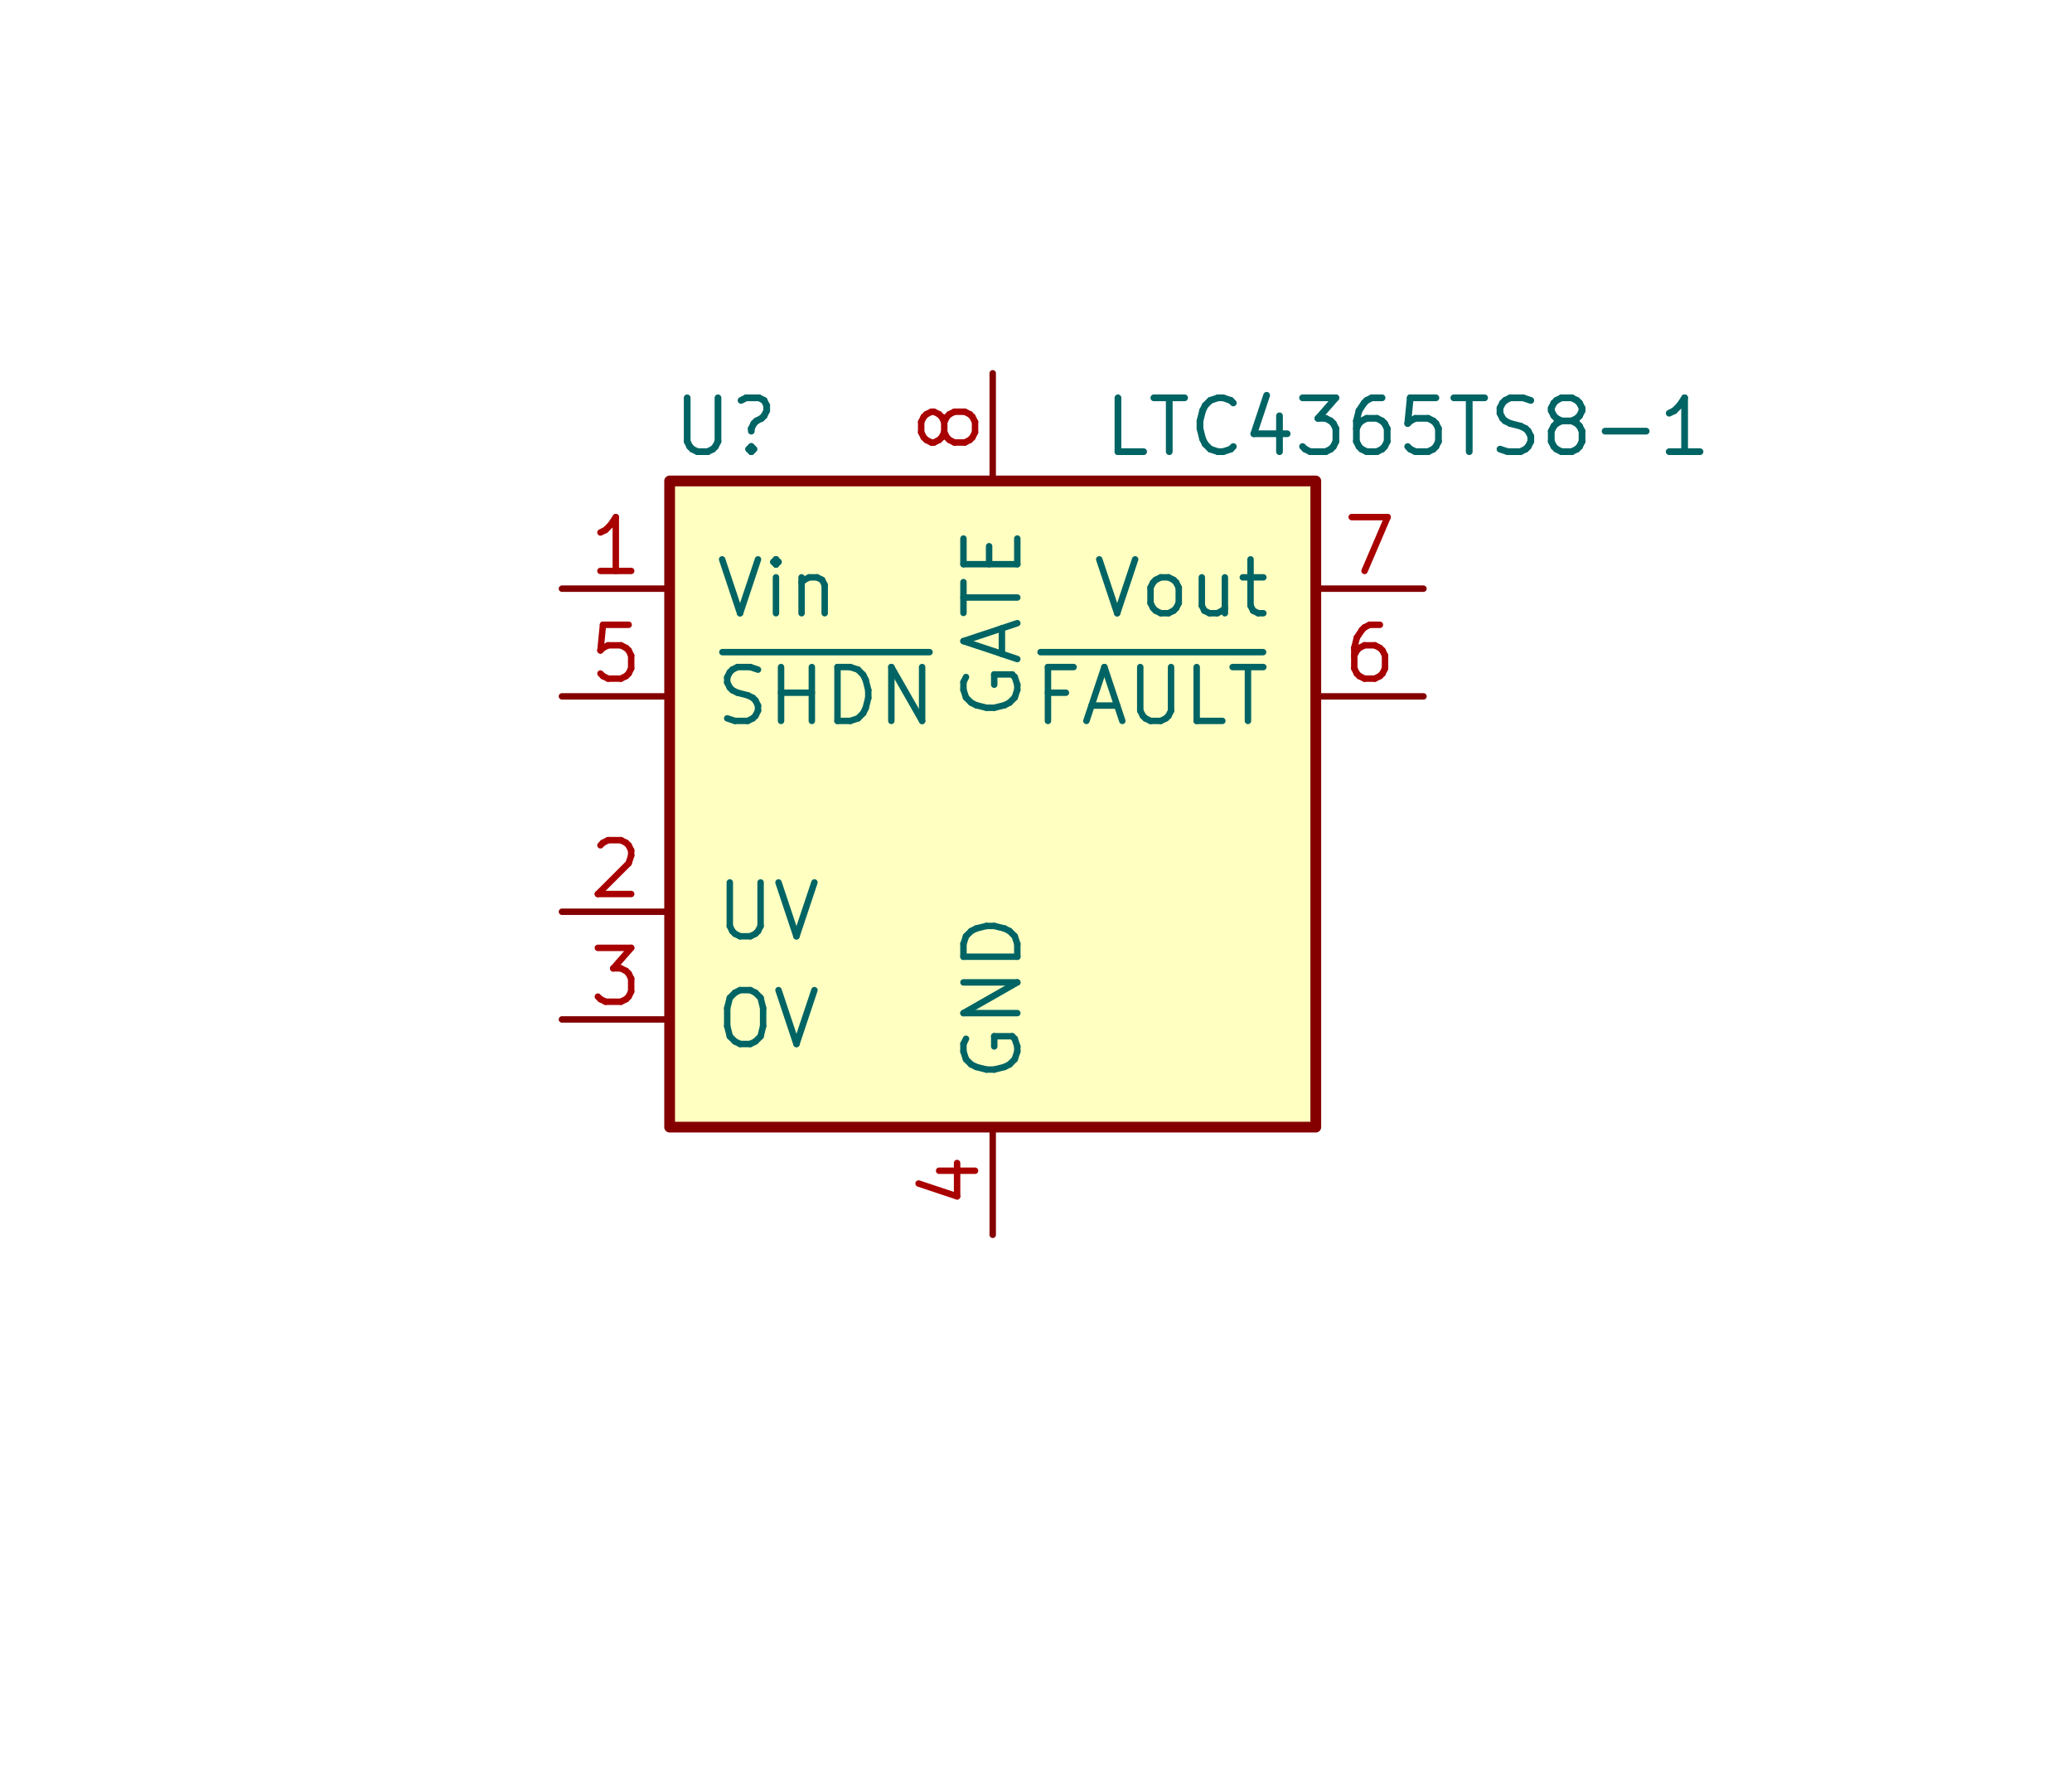
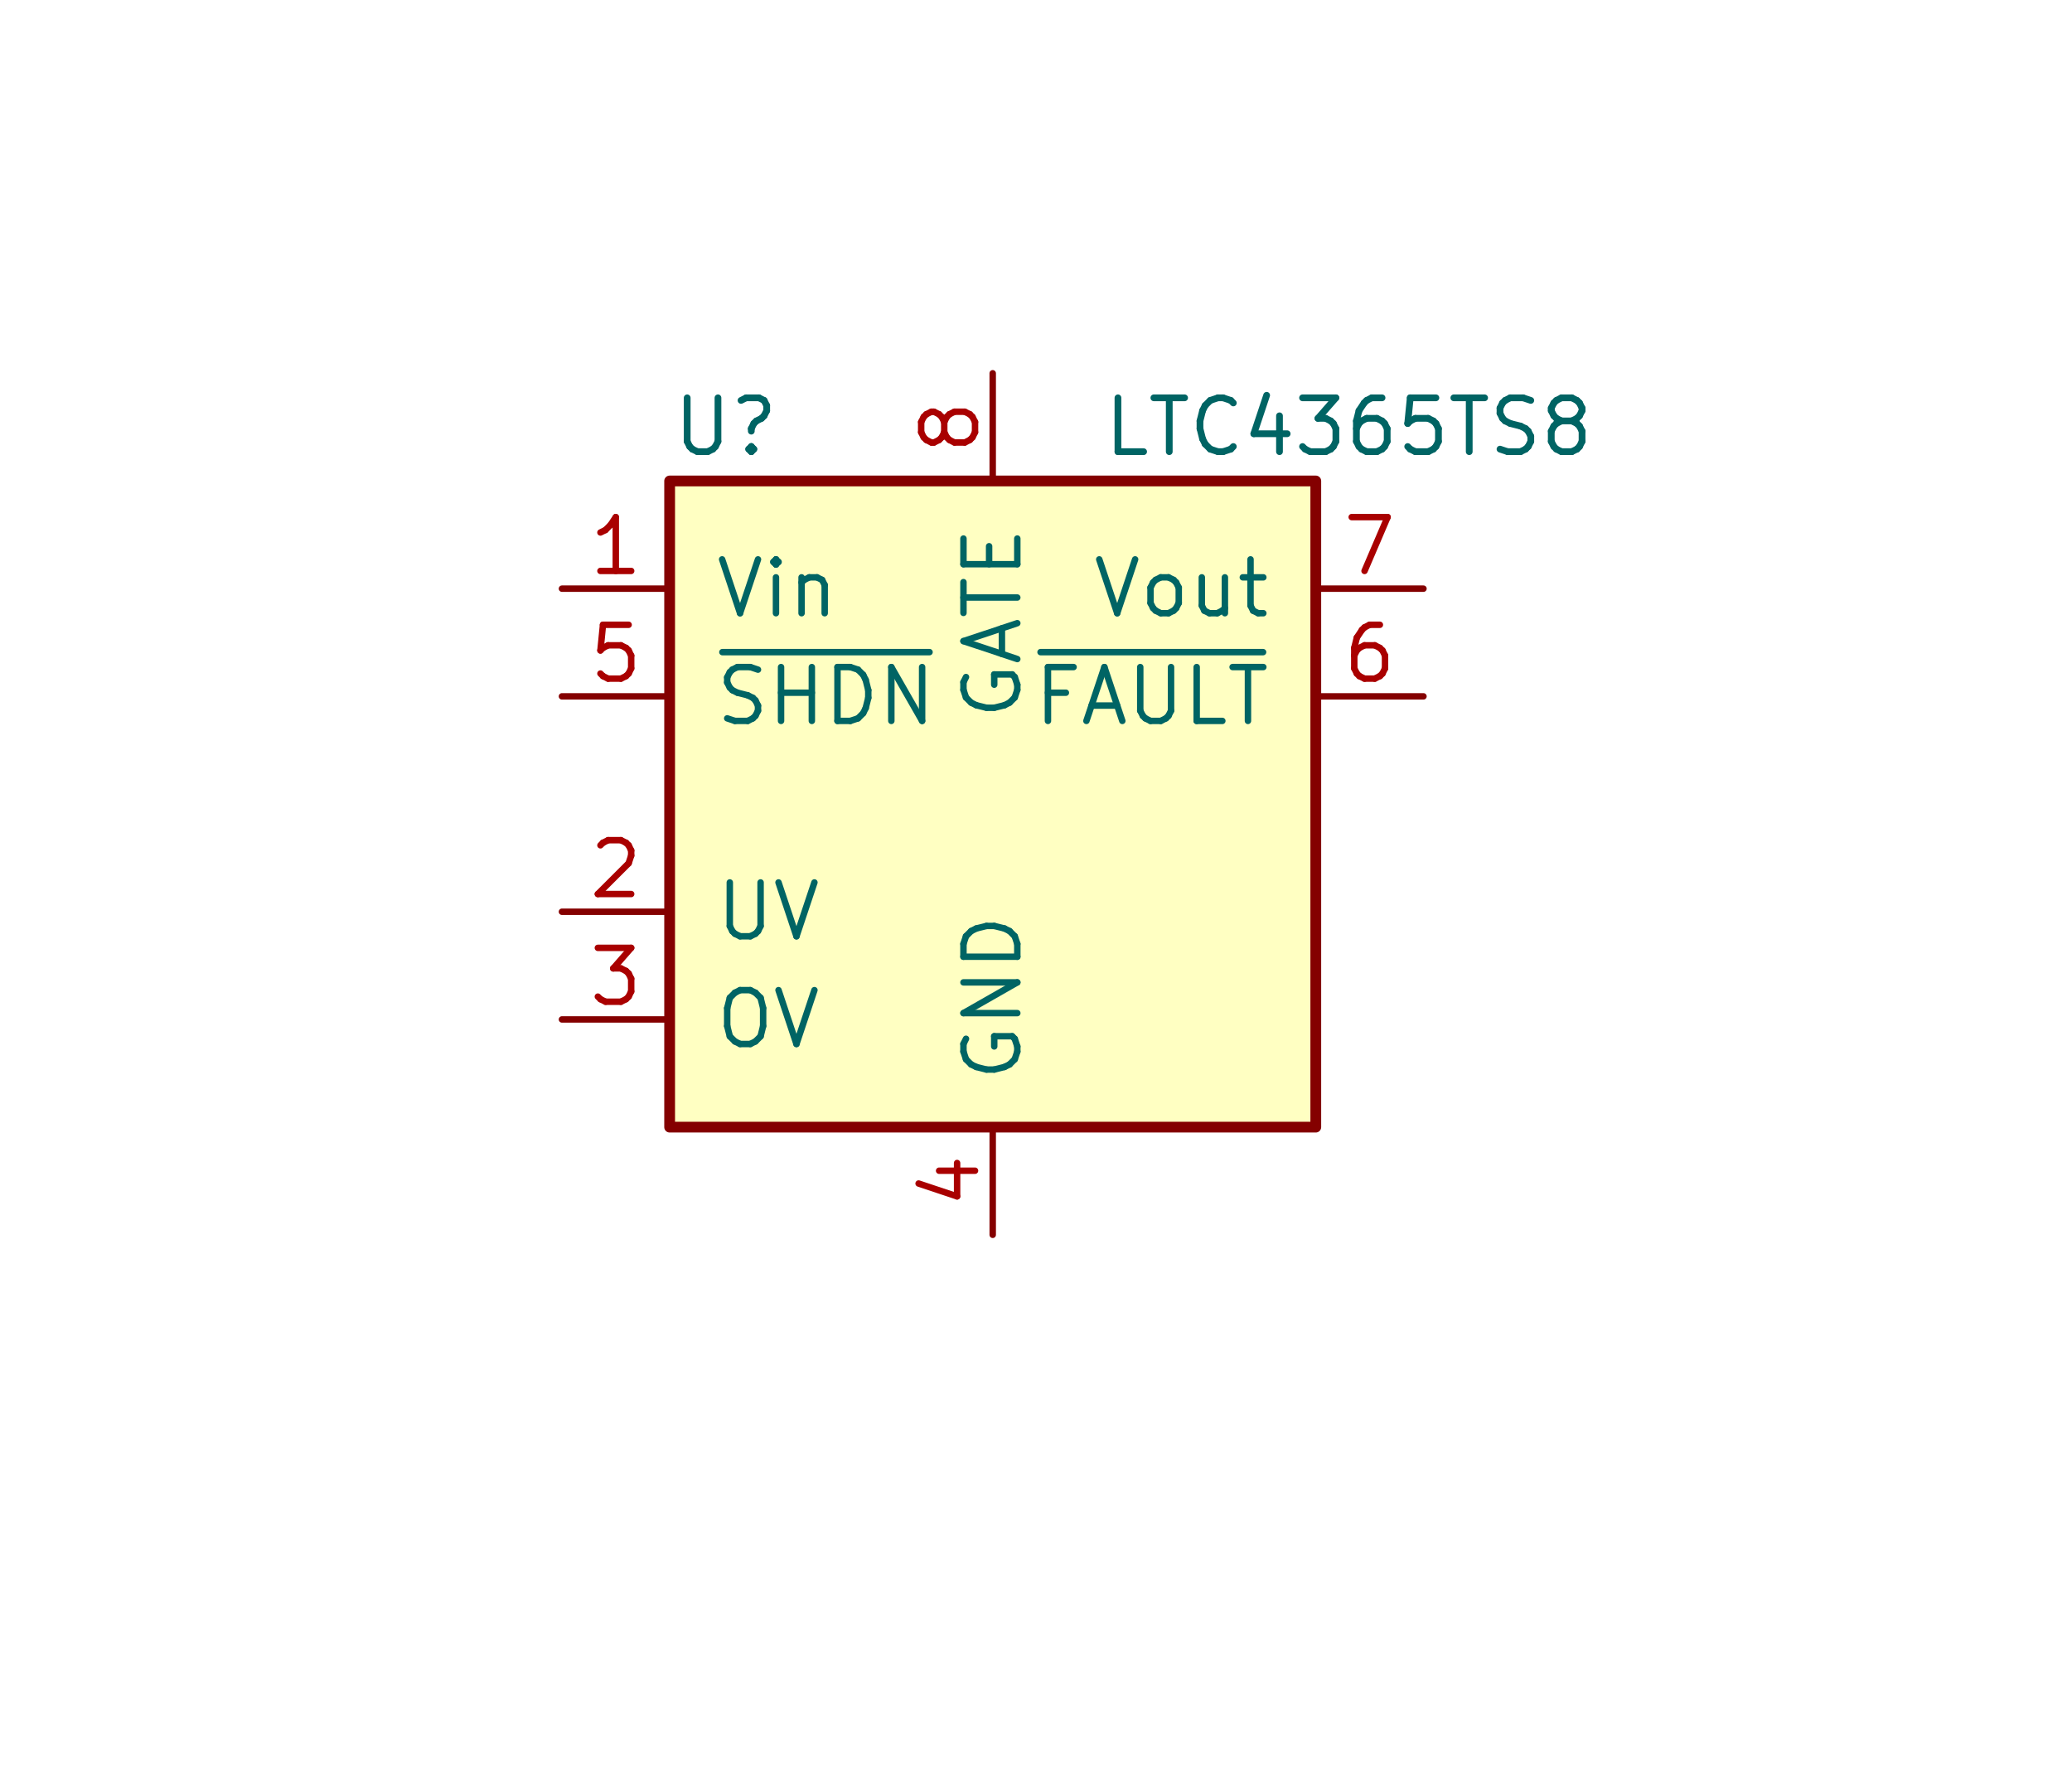
<svg xmlns="http://www.w3.org/2000/svg" version="1.1" width="48.87mm" height="41.783mm" viewBox="0 0 48.87 41.783">
  <g style="fill:#000000; fill-opacity:1;stroke:#000000; stroke-opacity:1; stroke-linecap:round; stroke-linejoin:round;" transform="translate(0 0) scale(1 1)">
</g>
  <g style="fill:#FFFFC2; fill-opacity:1; stroke:none;">
    <rect x="15.794" y="11.344" width="15.24" height="15.24" rx="0" />
  </g>
  <g style="fill:none;  stroke:#840000; stroke-width:0.254; stroke-opacity:1;  stroke-linecap:round; stroke-linejoin:round;">
    <rect x="15.794" y="11.344" width="15.24" height="15.24" rx="0" />
  </g>
  <g style="fill:none;  stroke:#840000; stroke-width:0.152; stroke-opacity:1;  stroke-linecap:round; stroke-linejoin:round;">
    <path d="M15.794 13.884 L13.254 13.884 " />
  </g>
  <g style="fill:none;  stroke:#006464; stroke-width:0.152; stroke-opacity:1;  stroke-linecap:round; stroke-linejoin:round;">
    <text x="16.81" y="14.519" textLength="3.046" font-size="1.693" lengthAdjust="spacingAndGlyphs" text-anchor="start" opacity="0">Vin</text>
    <g class="stroked-text">
      <path d="M17.032 13.193 L17.455 14.463 " />
      <path d="M17.455 14.463 L17.878 13.193 " />
      <path d="M18.302 14.463 L18.302 13.617 " />
      <path d="M18.302 13.193 L18.241 13.254 " />
      <path d="M18.241 13.254 L18.302 13.314 " />
      <path d="M18.302 13.314 L18.362 13.254 " />
      <path d="M18.362 13.254 L18.302 13.193 " />
      <path d="M18.302 13.193 L18.302 13.314 " />
      <path d="M18.906 13.617 L18.906 14.463 " />
      <path d="M18.906 13.738 L18.967 13.677 " />
      <path d="M18.967 13.677 L19.088 13.617 " />
      <path d="M19.088 13.617 L19.269 13.617 " />
      <path d="M19.269 13.617 L19.39 13.677 " />
      <path d="M19.39 13.677 L19.451 13.798 " />
      <path d="M19.451 13.798 L19.451 14.463 " />
    </g>
  </g>
  <g style="fill:none;  stroke:#A90000; stroke-width:0.152; stroke-opacity:1;  stroke-linecap:round; stroke-linejoin:round;">
    <text x="14.524" y="13.63" textLength="1.413" font-size="1.693" lengthAdjust="spacingAndGlyphs" text-anchor="middle" opacity="0">1</text>
    <g class="stroked-text">
      <path d="M14.887 13.466 L14.162 13.466 " />
      <path d="M14.524 13.466 L14.524 12.196 " />
      <path d="M14.524 12.196 L14.403 12.378 " />
      <path d="M14.403 12.378 L14.283 12.499 " />
      <path d="M14.283 12.499 L14.162 12.559 " />
    </g>
  </g>
  <g style="fill:none;  stroke:#840000; stroke-width:0.152; stroke-opacity:1;  stroke-linecap:round; stroke-linejoin:round;">
    <path d="M15.794 21.504 L13.254 21.504 " />
  </g>
  <g style="fill:none;  stroke:#006464; stroke-width:0.152; stroke-opacity:1;  stroke-linecap:round; stroke-linejoin:round;">
    <text x="16.81" y="22.139" textLength="2.622" font-size="1.693" lengthAdjust="spacingAndGlyphs" text-anchor="start" opacity="0">UV</text>
    <g class="stroked-text">
      <path d="M17.213 20.813 L17.213 21.841 " />
      <path d="M17.213 21.841 L17.273 21.962 " />
      <path d="M17.273 21.962 L17.334 22.023 " />
      <path d="M17.334 22.023 L17.455 22.083 " />
      <path d="M17.455 22.083 L17.697 22.083 " />
      <path d="M17.697 22.083 L17.818 22.023 " />
      <path d="M17.818 22.023 L17.878 21.962 " />
      <path d="M17.878 21.962 L17.939 21.841 " />
      <path d="M17.939 21.841 L17.939 20.813 " />
      <path d="M18.362 20.813 L18.785 22.083 " />
      <path d="M18.785 22.083 L19.209 20.813 " />
    </g>
  </g>
  <g style="fill:none;  stroke:#A90000; stroke-width:0.152; stroke-opacity:1;  stroke-linecap:round; stroke-linejoin:round;">
    <text x="14.524" y="21.25" textLength="1.413" font-size="1.693" lengthAdjust="spacingAndGlyphs" text-anchor="middle" opacity="0">2</text>
    <g class="stroked-text">
      <path d="M14.162 19.937 L14.222 19.877 " />
      <path d="M14.222 19.877 L14.343 19.816 " />
      <path d="M14.343 19.816 L14.645 19.816 " />
      <path d="M14.645 19.816 L14.766 19.877 " />
      <path d="M14.766 19.877 L14.827 19.937 " />
      <path d="M14.827 19.937 L14.887 20.058 " />
      <path d="M14.887 20.058 L14.887 20.179 " />
      <path d="M14.887 20.179 L14.827 20.361 " />
      <path d="M14.827 20.361 L14.101 21.086 " />
      <path d="M14.101 21.086 L14.887 21.086 " />
    </g>
  </g>
  <g style="fill:none;  stroke:#840000; stroke-width:0.152; stroke-opacity:1;  stroke-linecap:round; stroke-linejoin:round;">
    <path d="M15.794 24.044 L13.254 24.044 " />
  </g>
  <g style="fill:none;  stroke:#006464; stroke-width:0.152; stroke-opacity:1;  stroke-linecap:round; stroke-linejoin:round;">
    <text x="16.81" y="24.679" textLength="2.622" font-size="1.693" lengthAdjust="spacingAndGlyphs" text-anchor="start" opacity="0">OV</text>
    <g class="stroked-text">
      <path d="M17.455 23.353 L17.697 23.353 " />
      <path d="M17.697 23.353 L17.818 23.414 " />
      <path d="M17.818 23.414 L17.939 23.535 " />
      <path d="M17.939 23.535 L17.999 23.777 " />
      <path d="M17.999 23.777 L17.999 24.2 " />
      <path d="M17.999 24.2 L17.939 24.442 " />
      <path d="M17.939 24.442 L17.818 24.563 " />
      <path d="M17.818 24.563 L17.697 24.623 " />
      <path d="M17.697 24.623 L17.455 24.623 " />
      <path d="M17.455 24.623 L17.334 24.563 " />
      <path d="M17.334 24.563 L17.213 24.442 " />
      <path d="M17.213 24.442 L17.152 24.2 " />
      <path d="M17.152 24.2 L17.152 23.777 " />
      <path d="M17.152 23.777 L17.213 23.535 " />
      <path d="M17.213 23.535 L17.334 23.414 " />
      <path d="M17.334 23.414 L17.455 23.353 " />
      <path d="M18.362 23.353 L18.785 24.623 " />
      <path d="M18.785 24.623 L19.209 23.353 " />
    </g>
  </g>
  <g style="fill:none;  stroke:#A90000; stroke-width:0.152; stroke-opacity:1;  stroke-linecap:round; stroke-linejoin:round;">
    <text x="14.524" y="23.79" textLength="1.413" font-size="1.693" lengthAdjust="spacingAndGlyphs" text-anchor="middle" opacity="0">3</text>
    <g class="stroked-text">
      <path d="M14.101 22.356 L14.887 22.356 " />
      <path d="M14.887 22.356 L14.464 22.84 " />
      <path d="M14.464 22.84 L14.645 22.84 " />
      <path d="M14.645 22.84 L14.766 22.901 " />
      <path d="M14.766 22.901 L14.827 22.961 " />
      <path d="M14.827 22.961 L14.887 23.082 " />
      <path d="M14.887 23.082 L14.887 23.384 " />
      <path d="M14.887 23.384 L14.827 23.506 " />
      <path d="M14.827 23.506 L14.766 23.566 " />
      <path d="M14.766 23.566 L14.645 23.626 " />
      <path d="M14.645 23.626 L14.283 23.626 " />
      <path d="M14.283 23.626 L14.162 23.566 " />
      <path d="M14.162 23.566 L14.101 23.506 " />
    </g>
  </g>
  <g style="fill:none;  stroke:#840000; stroke-width:0.152; stroke-opacity:1;  stroke-linecap:round; stroke-linejoin:round;">
    <path d="M23.414 26.584 L23.414 29.124 " />
  </g>
  <g style="fill:none;  stroke:#006464; stroke-width:0.152; stroke-opacity:1;  stroke-linecap:round; stroke-linejoin:round;">
    <g transform="rotate(-90 23.4144 25.5679)">
      <text x="23.414" y="26.203" textLength="4.074" font-size="1.693" lengthAdjust="spacingAndGlyphs" text-anchor="start" opacity="0">GND</text>
    </g>
    <g class="stroked-text">
      <path d="M22.784 24.5 L22.724 24.621 " />
      <path d="M22.724 24.621 L22.724 24.802 " />
      <path d="M22.724 24.802 L22.784 24.984 " />
      <path d="M22.784 24.984 L22.905 25.105 " />
      <path d="M22.905 25.105 L23.026 25.165 " />
      <path d="M23.026 25.165 L23.268 25.226 " />
      <path d="M23.268 25.226 L23.45 25.226 " />
      <path d="M23.45 25.226 L23.692 25.165 " />
      <path d="M23.692 25.165 L23.812 25.105 " />
      <path d="M23.812 25.105 L23.933 24.984 " />
      <path d="M23.933 24.984 L23.994 24.802 " />
      <path d="M23.994 24.802 L23.994 24.681 " />
      <path d="M23.994 24.681 L23.933 24.5 " />
      <path d="M23.933 24.5 L23.873 24.44 " />
      <path d="M23.873 24.44 L23.45 24.44 " />
      <path d="M23.45 24.44 L23.45 24.681 " />
      <path d="M23.994 23.895 L22.724 23.895 " />
      <path d="M22.724 23.895 L23.994 23.17 " />
      <path d="M23.994 23.17 L22.724 23.17 " />
      <path d="M23.994 22.565 L22.724 22.565 " />
      <path d="M22.724 22.565 L22.724 22.262 " />
      <path d="M22.724 22.262 L22.784 22.081 " />
      <path d="M22.784 22.081 L22.905 21.96 " />
      <path d="M22.905 21.96 L23.026 21.899 " />
      <path d="M23.026 21.899 L23.268 21.839 " />
      <path d="M23.268 21.839 L23.45 21.839 " />
      <path d="M23.45 21.839 L23.692 21.899 " />
      <path d="M23.692 21.899 L23.812 21.96 " />
      <path d="M23.812 21.96 L23.933 22.081 " />
      <path d="M23.933 22.081 L23.994 22.262 " />
      <path d="M23.994 22.262 L23.994 22.565 " />
    </g>
  </g>
  <g style="fill:none;  stroke:#A90000; stroke-width:0.152; stroke-opacity:1;  stroke-linecap:round; stroke-linejoin:round;">
    <g transform="rotate(-90 23.1604 27.8539)">
      <text x="23.16" y="27.854" textLength="1.413" font-size="1.693" lengthAdjust="spacingAndGlyphs" text-anchor="middle" opacity="0">4</text>
    </g>
    <g class="stroked-text">
      <path d="M22.15 27.612 L22.997 27.612 " />
      <path d="M21.666 27.914 L22.574 28.217 " />
      <path d="M22.574 28.217 L22.574 27.43 " />
    </g>
  </g>
  <g style="fill:none;  stroke:#840000; stroke-width:0.152; stroke-opacity:1;  stroke-linecap:round; stroke-linejoin:round;">
    <path d="M15.794 16.424 L13.254 16.424 " />
  </g>
  <g style="fill:none;  stroke:#006464; stroke-width:0.152; stroke-opacity:1;  stroke-linecap:round; stroke-linejoin:round;">
    <text x="16.81" y="17.059" textLength="5.344" font-size="1.693" lengthAdjust="spacingAndGlyphs" text-anchor="start" opacity="0">~{SHDN}</text>
    <g class="stroked-text">
      <path d="M17.152 16.943 L17.334 17.003 " />
      <path d="M17.334 17.003 L17.636 17.003 " />
      <path d="M17.636 17.003 L17.757 16.943 " />
      <path d="M17.757 16.943 L17.818 16.883 " />
      <path d="M17.818 16.883 L17.878 16.762 " />
      <path d="M17.878 16.762 L17.878 16.641 " />
      <path d="M17.878 16.641 L17.818 16.52 " />
      <path d="M17.818 16.52 L17.757 16.459 " />
      <path d="M17.757 16.459 L17.636 16.399 " />
      <path d="M17.636 16.399 L17.394 16.338 " />
      <path d="M17.394 16.338 L17.273 16.278 " />
      <path d="M17.273 16.278 L17.213 16.217 " />
      <path d="M17.213 16.217 L17.152 16.096 " />
      <path d="M17.152 16.096 L17.152 15.975 " />
      <path d="M17.152 15.975 L17.213 15.854 " />
      <path d="M17.213 15.854 L17.273 15.794 " />
      <path d="M17.273 15.794 L17.394 15.733 " />
      <path d="M17.394 15.733 L17.697 15.733 " />
      <path d="M17.697 15.733 L17.878 15.794 " />
      <path d="M18.422 17.003 L18.422 15.733 " />
      <path d="M18.422 16.338 L19.148 16.338 " />
      <path d="M19.148 17.003 L19.148 15.733 " />
      <path d="M19.753 17.003 L19.753 15.733 " />
      <path d="M19.753 15.733 L20.055 15.733 " />
      <path d="M20.055 15.733 L20.237 15.794 " />
      <path d="M20.237 15.794 L20.358 15.915 " />
      <path d="M20.358 15.915 L20.418 16.036 " />
      <path d="M20.418 16.036 L20.479 16.278 " />
      <path d="M20.479 16.278 L20.479 16.459 " />
      <path d="M20.479 16.459 L20.418 16.701 " />
      <path d="M20.418 16.701 L20.358 16.822 " />
      <path d="M20.358 16.822 L20.237 16.943 " />
      <path d="M20.237 16.943 L20.055 17.003 " />
      <path d="M20.055 17.003 L19.753 17.003 " />
      <path d="M21.023 17.003 L21.023 15.733 " />
      <path d="M21.023 15.733 L21.749 17.003 " />
      <path d="M21.749 17.003 L21.749 15.733 " />
      <path d="M17.038 15.381 L21.924 15.381 " />
    </g>
  </g>
  <g style="fill:none;  stroke:#A90000; stroke-width:0.152; stroke-opacity:1;  stroke-linecap:round; stroke-linejoin:round;">
    <text x="14.524" y="16.17" textLength="1.413" font-size="1.693" lengthAdjust="spacingAndGlyphs" text-anchor="middle" opacity="0">5</text>
    <g class="stroked-text">
      <path d="M14.827 14.736 L14.222 14.736 " />
      <path d="M14.222 14.736 L14.162 15.341 " />
      <path d="M14.162 15.341 L14.222 15.281 " />
      <path d="M14.222 15.281 L14.343 15.22 " />
      <path d="M14.343 15.22 L14.645 15.22 " />
      <path d="M14.645 15.22 L14.766 15.281 " />
      <path d="M14.766 15.281 L14.827 15.341 " />
      <path d="M14.827 15.341 L14.887 15.462 " />
      <path d="M14.887 15.462 L14.887 15.764 " />
      <path d="M14.887 15.764 L14.827 15.886 " />
      <path d="M14.827 15.886 L14.766 15.946 " />
      <path d="M14.766 15.946 L14.645 16.006 " />
      <path d="M14.645 16.006 L14.343 16.006 " />
      <path d="M14.343 16.006 L14.222 15.946 " />
      <path d="M14.222 15.946 L14.162 15.886 " />
    </g>
  </g>
  <g style="fill:none;  stroke:#840000; stroke-width:0.152; stroke-opacity:1;  stroke-linecap:round; stroke-linejoin:round;">
    <path d="M31.034 16.424 L33.574 16.424 " />
  </g>
  <g style="fill:none;  stroke:#006464; stroke-width:0.152; stroke-opacity:1;  stroke-linecap:round; stroke-linejoin:round;">
    <text x="30.018" y="17.059" textLength="5.707" font-size="1.693" lengthAdjust="spacingAndGlyphs" text-anchor="end" opacity="0">~{FAULT}</text>
    <g class="stroked-text">
      <path d="M25.14 16.338 L24.717 16.338 " />
      <path d="M24.717 17.003 L24.717 15.733 " />
      <path d="M24.717 15.733 L25.322 15.733 " />
      <path d="M25.745 16.641 L26.35 16.641 " />
      <path d="M25.624 17.003 L26.048 15.733 " />
      <path d="M26.048 15.733 L26.471 17.003 " />
      <path d="M26.894 15.733 L26.894 16.762 " />
      <path d="M26.894 16.762 L26.955 16.883 " />
      <path d="M26.955 16.883 L27.015 16.943 " />
      <path d="M27.015 16.943 L27.136 17.003 " />
      <path d="M27.136 17.003 L27.378 17.003 " />
      <path d="M27.378 17.003 L27.499 16.943 " />
      <path d="M27.499 16.943 L27.56 16.883 " />
      <path d="M27.56 16.883 L27.62 16.762 " />
      <path d="M27.62 16.762 L27.62 15.733 " />
      <path d="M28.83 17.003 L28.225 17.003 " />
      <path d="M28.225 17.003 L28.225 15.733 " />
      <path d="M29.072 15.733 L29.797 15.733 " />
      <path d="M29.434 17.003 L29.434 15.733 " />
      <path d="M24.542 15.381 L29.791 15.381 " />
    </g>
  </g>
  <g style="fill:none;  stroke:#A90000; stroke-width:0.152; stroke-opacity:1;  stroke-linecap:round; stroke-linejoin:round;">
    <text x="32.304" y="16.17" textLength="1.413" font-size="1.693" lengthAdjust="spacingAndGlyphs" text-anchor="middle" opacity="0">6</text>
    <g class="stroked-text">
      <path d="M32.546 14.736 L32.304 14.736 " />
      <path d="M32.304 14.736 L32.184 14.797 " />
      <path d="M32.184 14.797 L32.123 14.857 " />
      <path d="M32.123 14.857 L32.002 15.039 " />
      <path d="M32.002 15.039 L31.942 15.281 " />
      <path d="M31.942 15.281 L31.942 15.764 " />
      <path d="M31.942 15.764 L32.002 15.886 " />
      <path d="M32.002 15.886 L32.062 15.946 " />
      <path d="M32.062 15.946 L32.184 16.006 " />
      <path d="M32.184 16.006 L32.425 16.006 " />
      <path d="M32.425 16.006 L32.546 15.946 " />
      <path d="M32.546 15.946 L32.607 15.886 " />
      <path d="M32.607 15.886 L32.667 15.764 " />
      <path d="M32.667 15.764 L32.667 15.462 " />
      <path d="M32.667 15.462 L32.607 15.341 " />
      <path d="M32.607 15.341 L32.546 15.281 " />
      <path d="M32.546 15.281 L32.425 15.22 " />
      <path d="M32.425 15.22 L32.184 15.22 " />
      <path d="M32.184 15.22 L32.062 15.281 " />
      <path d="M32.062 15.281 L32.002 15.341 " />
      <path d="M32.002 15.341 L31.942 15.462 " />
    </g>
  </g>
  <g style="fill:none;  stroke:#840000; stroke-width:0.152; stroke-opacity:1;  stroke-linecap:round; stroke-linejoin:round;">
    <path d="M31.034 13.884 L33.574 13.884 " />
  </g>
  <g style="fill:none;  stroke:#006464; stroke-width:0.152; stroke-opacity:1;  stroke-linecap:round; stroke-linejoin:round;">
    <text x="30.018" y="14.519" textLength="4.316" font-size="1.693" lengthAdjust="spacingAndGlyphs" text-anchor="end" opacity="0">Vout</text>
    <g class="stroked-text">
      <path d="M25.927 13.193 L26.35 14.463 " />
      <path d="M26.35 14.463 L26.773 13.193 " />
      <path d="M27.378 14.463 L27.257 14.403 " />
      <path d="M27.257 14.403 L27.197 14.342 " />
      <path d="M27.197 14.342 L27.136 14.222 " />
      <path d="M27.136 14.222 L27.136 13.859 " />
      <path d="M27.136 13.859 L27.197 13.738 " />
      <path d="M27.197 13.738 L27.257 13.677 " />
      <path d="M27.257 13.677 L27.378 13.617 " />
      <path d="M27.378 13.617 L27.56 13.617 " />
      <path d="M27.56 13.617 L27.681 13.677 " />
      <path d="M27.681 13.677 L27.741 13.738 " />
      <path d="M27.741 13.738 L27.802 13.859 " />
      <path d="M27.802 13.859 L27.802 14.222 " />
      <path d="M27.802 14.222 L27.741 14.342 " />
      <path d="M27.741 14.342 L27.681 14.403 " />
      <path d="M27.681 14.403 L27.56 14.463 " />
      <path d="M27.56 14.463 L27.378 14.463 " />
      <path d="M28.89 13.617 L28.89 14.463 " />
      <path d="M28.346 13.617 L28.346 14.282 " />
      <path d="M28.346 14.282 L28.406 14.403 " />
      <path d="M28.406 14.403 L28.527 14.463 " />
      <path d="M28.527 14.463 L28.709 14.463 " />
      <path d="M28.709 14.463 L28.83 14.403 " />
      <path d="M28.83 14.403 L28.89 14.342 " />
      <path d="M29.313 13.617 L29.797 13.617 " />
      <path d="M29.495 13.193 L29.495 14.282 " />
      <path d="M29.495 14.282 L29.555 14.403 " />
      <path d="M29.555 14.403 L29.676 14.463 " />
      <path d="M29.676 14.463 L29.797 14.463 " />
    </g>
  </g>
  <g style="fill:none;  stroke:#A90000; stroke-width:0.152; stroke-opacity:1;  stroke-linecap:round; stroke-linejoin:round;">
    <text x="32.304" y="13.63" textLength="1.413" font-size="1.693" lengthAdjust="spacingAndGlyphs" text-anchor="middle" opacity="0">7</text>
    <g class="stroked-text">
      <path d="M31.881 12.196 L32.728 12.196 " />
      <path d="M32.728 12.196 L32.184 13.466 " />
    </g>
  </g>
  <g style="fill:none;  stroke:#840000; stroke-width:0.152; stroke-opacity:1;  stroke-linecap:round; stroke-linejoin:round;">
    <path d="M23.414 11.344 L23.414 8.804 " />
  </g>
  <g style="fill:none;  stroke:#006464; stroke-width:0.152; stroke-opacity:1;  stroke-linecap:round; stroke-linejoin:round;">
    <g transform="rotate(-90 23.4144 12.3599)">
      <text x="23.414" y="12.995" textLength="4.678" font-size="1.693" lengthAdjust="spacingAndGlyphs" text-anchor="end" opacity="0">GATE</text>
    </g>
    <g class="stroked-text">
      <path d="M22.784 15.968 L22.724 16.089 " />
      <path d="M22.724 16.089 L22.724 16.27 " />
      <path d="M22.724 16.27 L22.784 16.451 " />
      <path d="M22.784 16.451 L22.905 16.572 " />
      <path d="M22.905 16.572 L23.026 16.633 " />
      <path d="M23.026 16.633 L23.268 16.693 " />
      <path d="M23.268 16.693 L23.45 16.693 " />
      <path d="M23.45 16.693 L23.692 16.633 " />
      <path d="M23.692 16.633 L23.812 16.572 " />
      <path d="M23.812 16.572 L23.933 16.451 " />
      <path d="M23.933 16.451 L23.994 16.27 " />
      <path d="M23.994 16.27 L23.994 16.149 " />
      <path d="M23.994 16.149 L23.933 15.968 " />
      <path d="M23.933 15.968 L23.873 15.907 " />
      <path d="M23.873 15.907 L23.45 15.907 " />
      <path d="M23.45 15.907 L23.45 16.149 " />
      <path d="M23.631 15.423 L23.631 14.819 " />
      <path d="M23.994 15.544 L22.724 15.121 " />
      <path d="M22.724 15.121 L23.994 14.698 " />
      <path d="M22.724 14.456 L22.724 13.73 " />
      <path d="M23.994 14.093 L22.724 14.093 " />
      <path d="M23.329 13.307 L23.329 12.883 " />
      <path d="M23.994 12.702 L23.994 13.307 " />
      <path d="M23.994 13.307 L22.724 13.307 " />
      <path d="M22.724 13.307 L22.724 12.702 " />
    </g>
  </g>
  <g style="fill:none;  stroke:#A90000; stroke-width:0.152; stroke-opacity:1;  stroke-linecap:round; stroke-linejoin:round;">
    <g transform="rotate(-90 23.1604 10.0739)">
      <text x="23.16" y="10.074" textLength="1.413" font-size="1.693" lengthAdjust="spacingAndGlyphs" text-anchor="middle" opacity="0">8</text>
    </g>
    <g class="stroked-text">
      <path d="M22.271 10.195 L22.211 10.316 " />
      <path d="M22.211 10.316 L22.15 10.376 " />
      <path d="M22.15 10.376 L22.029 10.437 " />
      <path d="M22.029 10.437 L21.969 10.437 " />
      <path d="M21.969 10.437 L21.848 10.376 " />
      <path d="M21.848 10.376 L21.787 10.316 " />
      <path d="M21.787 10.316 L21.727 10.195 " />
      <path d="M21.727 10.195 L21.727 9.953 " />
      <path d="M21.727 9.953 L21.787 9.832 " />
      <path d="M21.787 9.832 L21.848 9.771 " />
      <path d="M21.848 9.771 L21.969 9.711 " />
      <path d="M21.969 9.711 L22.029 9.711 " />
      <path d="M22.029 9.711 L22.15 9.771 " />
      <path d="M22.15 9.771 L22.211 9.832 " />
      <path d="M22.211 9.832 L22.271 9.953 " />
      <path d="M22.271 9.953 L22.271 10.195 " />
      <path d="M22.271 10.195 L22.332 10.316 " />
      <path d="M22.332 10.316 L22.392 10.376 " />
      <path d="M22.392 10.376 L22.513 10.437 " />
      <path d="M22.513 10.437 L22.755 10.437 " />
      <path d="M22.755 10.437 L22.876 10.376 " />
      <path d="M22.876 10.376 L22.936 10.316 " />
      <path d="M22.936 10.316 L22.997 10.195 " />
      <path d="M22.997 10.195 L22.997 9.953 " />
      <path d="M22.997 9.953 L22.936 9.832 " />
      <path d="M22.936 9.832 L22.876 9.771 " />
      <path d="M22.876 9.771 L22.755 9.711 " />
      <path d="M22.755 9.711 L22.513 9.711 " />
      <path d="M22.513 9.711 L22.392 9.771 " />
      <path d="M22.392 9.771 L22.332 9.832 " />
      <path d="M22.332 9.832 L22.271 9.953 " />
    </g>
  </g>
  <g style="fill:none;  stroke:#006464; stroke-width:0.159; stroke-opacity:1;  stroke-linecap:round; stroke-linejoin:round;">
    <text x="17.115" y="10.709" textLength="2.642" font-size="1.693" lengthAdjust="spacingAndGlyphs" text-anchor="middle" opacity="0">U?</text>
    <g class="stroked-text">
      <path d="M16.208 9.383 L16.208 10.411 " />
      <path d="M16.208 10.411 L16.268 10.532 " />
      <path d="M16.268 10.532 L16.329 10.593 " />
      <path d="M16.329 10.593 L16.45 10.653 " />
      <path d="M16.45 10.653 L16.692 10.653 " />
      <path d="M16.692 10.653 L16.813 10.593 " />
      <path d="M16.813 10.593 L16.873 10.532 " />
      <path d="M16.873 10.532 L16.934 10.411 " />
      <path d="M16.934 10.411 L16.934 9.383 " />
      <path d="M17.72 10.532 L17.78 10.593 " />
      <path d="M17.78 10.593 L17.72 10.653 " />
      <path d="M17.72 10.653 L17.659 10.593 " />
      <path d="M17.659 10.593 L17.72 10.532 " />
      <path d="M17.72 10.532 L17.72 10.653 " />
      <path d="M17.478 9.444 L17.599 9.383 " />
      <path d="M17.599 9.383 L17.901 9.383 " />
      <path d="M17.901 9.383 L18.022 9.444 " />
      <path d="M18.022 9.444 L18.083 9.565 " />
      <path d="M18.083 9.565 L18.083 9.686 " />
      <path d="M18.083 9.686 L18.022 9.807 " />
      <path d="M18.022 9.807 L17.962 9.867 " />
      <path d="M17.962 9.867 L17.841 9.928 " />
      <path d="M17.841 9.928 L17.78 9.988 " />
      <path d="M17.78 9.988 L17.72 10.109 " />
      <path d="M17.72 10.109 L17.72 10.169 " />
    </g>
-     <text x="33.202" y="10.709" textLength="14.495" font-size="1.693" lengthAdjust="spacingAndGlyphs" text-anchor="middle" opacity="0">LTC4365TS8-1</text>
+     <text x="31.811" y="10.709" textLength="11.713" font-size="1.693" lengthAdjust="spacingAndGlyphs" text-anchor="middle" opacity="0">LTC4365TS8</text>
    <g class="stroked-text">
      <path d="M26.973 10.653 L26.368 10.653 " />
      <path d="M26.368 10.653 L26.368 9.383 " />
      <path d="M27.215 9.383 L27.94 9.383 " />
      <path d="M27.578 10.653 L27.578 9.383 " />
      <path d="M29.089 10.532 L29.029 10.593 " />
      <path d="M29.029 10.593 L28.847 10.653 " />
      <path d="M28.847 10.653 L28.727 10.653 " />
      <path d="M28.727 10.653 L28.545 10.593 " />
      <path d="M28.545 10.593 L28.424 10.472 " />
      <path d="M28.424 10.472 L28.364 10.351 " />
      <path d="M28.364 10.351 L28.303 10.109 " />
      <path d="M28.303 10.109 L28.303 9.928 " />
      <path d="M28.303 9.928 L28.364 9.686 " />
      <path d="M28.364 9.686 L28.424 9.565 " />
      <path d="M28.424 9.565 L28.545 9.444 " />
      <path d="M28.545 9.444 L28.727 9.383 " />
      <path d="M28.727 9.383 L28.847 9.383 " />
      <path d="M28.847 9.383 L29.029 9.444 " />
      <path d="M29.029 9.444 L29.089 9.504 " />
      <path d="M30.178 9.807 L30.178 10.653 " />
      <path d="M29.875 9.323 L29.573 10.23 " />
      <path d="M29.573 10.23 L30.359 10.23 " />
      <path d="M30.722 9.383 L31.508 9.383 " />
      <path d="M31.508 9.383 L31.085 9.867 " />
      <path d="M31.085 9.867 L31.267 9.867 " />
      <path d="M31.267 9.867 L31.387 9.928 " />
      <path d="M31.387 9.928 L31.448 9.988 " />
      <path d="M31.448 9.988 L31.508 10.109 " />
      <path d="M31.508 10.109 L31.508 10.411 " />
      <path d="M31.508 10.411 L31.448 10.532 " />
      <path d="M31.448 10.532 L31.387 10.593 " />
      <path d="M31.387 10.593 L31.267 10.653 " />
      <path d="M31.267 10.653 L30.904 10.653 " />
      <path d="M30.904 10.653 L30.783 10.593 " />
      <path d="M30.783 10.593 L30.722 10.532 " />
      <path d="M32.597 9.383 L32.355 9.383 " />
      <path d="M32.355 9.383 L32.234 9.444 " />
      <path d="M32.234 9.444 L32.174 9.504 " />
      <path d="M32.174 9.504 L32.053 9.686 " />
      <path d="M32.053 9.686 L31.992 9.928 " />
      <path d="M31.992 9.928 L31.992 10.411 " />
      <path d="M31.992 10.411 L32.053 10.532 " />
      <path d="M32.053 10.532 L32.113 10.593 " />
      <path d="M32.113 10.593 L32.234 10.653 " />
      <path d="M32.234 10.653 L32.476 10.653 " />
      <path d="M32.476 10.653 L32.597 10.593 " />
      <path d="M32.597 10.593 L32.657 10.532 " />
      <path d="M32.657 10.532 L32.718 10.411 " />
      <path d="M32.718 10.411 L32.718 10.109 " />
      <path d="M32.718 10.109 L32.657 9.988 " />
      <path d="M32.657 9.988 L32.597 9.928 " />
      <path d="M32.597 9.928 L32.476 9.867 " />
      <path d="M32.476 9.867 L32.234 9.867 " />
      <path d="M32.234 9.867 L32.113 9.928 " />
      <path d="M32.113 9.928 L32.053 9.988 " />
      <path d="M32.053 9.988 L31.992 10.109 " />
      <path d="M33.867 9.383 L33.262 9.383 " />
      <path d="M33.262 9.383 L33.202 9.988 " />
      <path d="M33.202 9.988 L33.262 9.928 " />
      <path d="M33.262 9.928 L33.383 9.867 " />
      <path d="M33.383 9.867 L33.685 9.867 " />
      <path d="M33.685 9.867 L33.806 9.928 " />
      <path d="M33.806 9.928 L33.867 9.988 " />
      <path d="M33.867 9.988 L33.927 10.109 " />
      <path d="M33.927 10.109 L33.927 10.411 " />
      <path d="M33.927 10.411 L33.867 10.532 " />
      <path d="M33.867 10.532 L33.806 10.593 " />
      <path d="M33.806 10.593 L33.685 10.653 " />
      <path d="M33.685 10.653 L33.383 10.653 " />
      <path d="M33.383 10.653 L33.262 10.593 " />
      <path d="M33.262 10.593 L33.202 10.532 " />
      <path d="M34.29 9.383 L35.016 9.383 " />
      <path d="M34.653 10.653 L34.653 9.383 " />
      <path d="M35.379 10.593 L35.56 10.653 " />
      <path d="M35.56 10.653 L35.863 10.653 " />
      <path d="M35.863 10.653 L35.983 10.593 " />
      <path d="M35.983 10.593 L36.044 10.532 " />
      <path d="M36.044 10.532 L36.105 10.411 " />
      <path d="M36.105 10.411 L36.105 10.29 " />
      <path d="M36.105 10.29 L36.044 10.169 " />
      <path d="M36.044 10.169 L35.983 10.109 " />
      <path d="M35.983 10.109 L35.863 10.049 " />
      <path d="M35.863 10.049 L35.621 9.988 " />
      <path d="M35.621 9.988 L35.5 9.928 " />
      <path d="M35.5 9.928 L35.439 9.867 " />
      <path d="M35.439 9.867 L35.379 9.746 " />
      <path d="M35.379 9.746 L35.379 9.625 " />
      <path d="M35.379 9.625 L35.439 9.504 " />
      <path d="M35.439 9.504 L35.5 9.444 " />
      <path d="M35.5 9.444 L35.621 9.383 " />
      <path d="M35.621 9.383 L35.923 9.383 " />
      <path d="M35.923 9.383 L36.105 9.444 " />
      <path d="M36.83 9.928 L36.709 9.867 " />
      <path d="M36.709 9.867 L36.649 9.807 " />
      <path d="M36.649 9.807 L36.588 9.686 " />
      <path d="M36.588 9.686 L36.588 9.625 " />
      <path d="M36.588 9.625 L36.649 9.504 " />
      <path d="M36.649 9.504 L36.709 9.444 " />
      <path d="M36.709 9.444 L36.83 9.383 " />
      <path d="M36.83 9.383 L37.072 9.383 " />
      <path d="M37.072 9.383 L37.193 9.444 " />
      <path d="M37.193 9.444 L37.254 9.504 " />
      <path d="M37.254 9.504 L37.314 9.625 " />
      <path d="M37.314 9.625 L37.314 9.686 " />
      <path d="M37.314 9.686 L37.254 9.807 " />
      <path d="M37.254 9.807 L37.193 9.867 " />
      <path d="M37.193 9.867 L37.072 9.928 " />
      <path d="M37.072 9.928 L36.83 9.928 " />
      <path d="M36.83 9.928 L36.709 9.988 " />
      <path d="M36.709 9.988 L36.649 10.049 " />
      <path d="M36.649 10.049 L36.588 10.169 " />
      <path d="M36.588 10.169 L36.588 10.411 " />
      <path d="M36.588 10.411 L36.649 10.532 " />
      <path d="M36.649 10.532 L36.709 10.593 " />
      <path d="M36.709 10.593 L36.83 10.653 " />
      <path d="M36.83 10.653 L37.072 10.653 " />
      <path d="M37.072 10.653 L37.193 10.593 " />
      <path d="M37.193 10.593 L37.254 10.532 " />
      <path d="M37.254 10.532 L37.314 10.411 " />
      <path d="M37.314 10.411 L37.314 10.169 " />
      <path d="M37.314 10.169 L37.254 10.049 " />
      <path d="M37.254 10.049 L37.193 9.988 " />
      <path d="M37.193 9.988 L37.072 9.928 " />
-       <path d="M37.858 10.169 L38.826 10.169 " />
-       <path d="M40.096 10.653 L39.37 10.653 " />
-       <path d="M39.733 10.653 L39.733 9.383 " />
-       <path d="M39.733 9.383 L39.612 9.565 " />
-       <path d="M39.612 9.565 L39.491 9.686 " />
-       <path d="M39.491 9.686 L39.37 9.746 " />
    </g>
  </g>
</svg>
